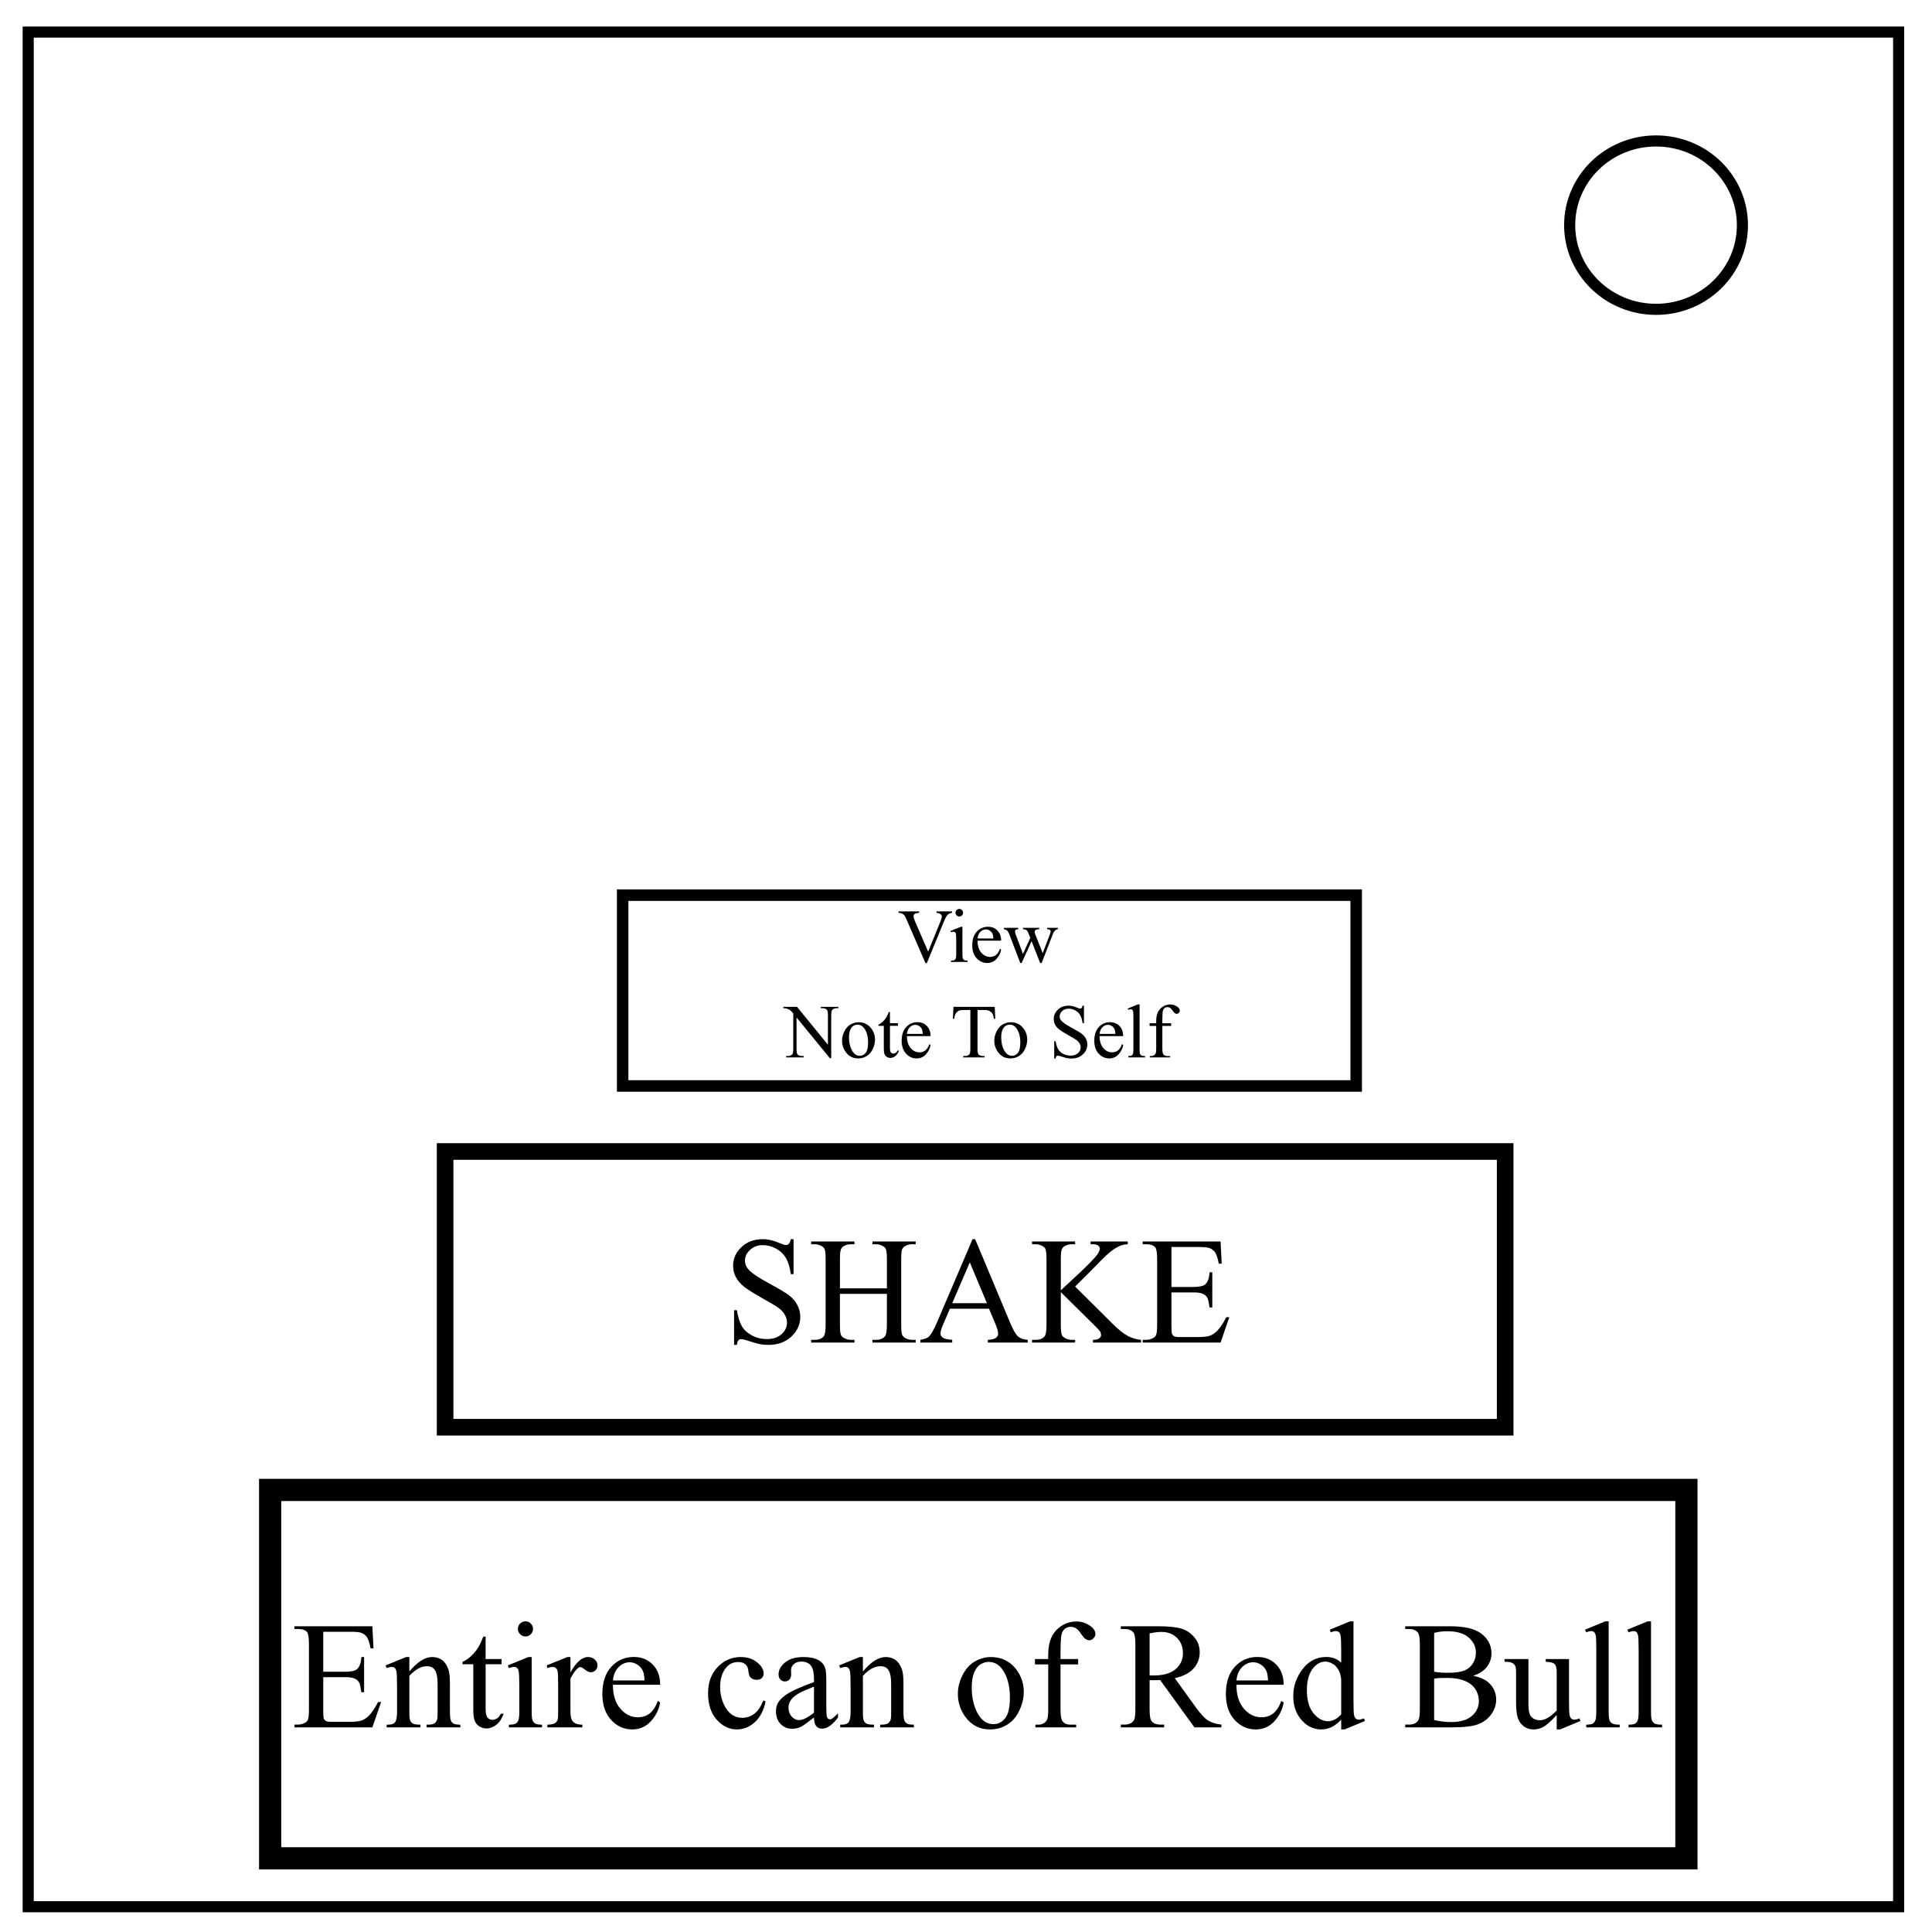
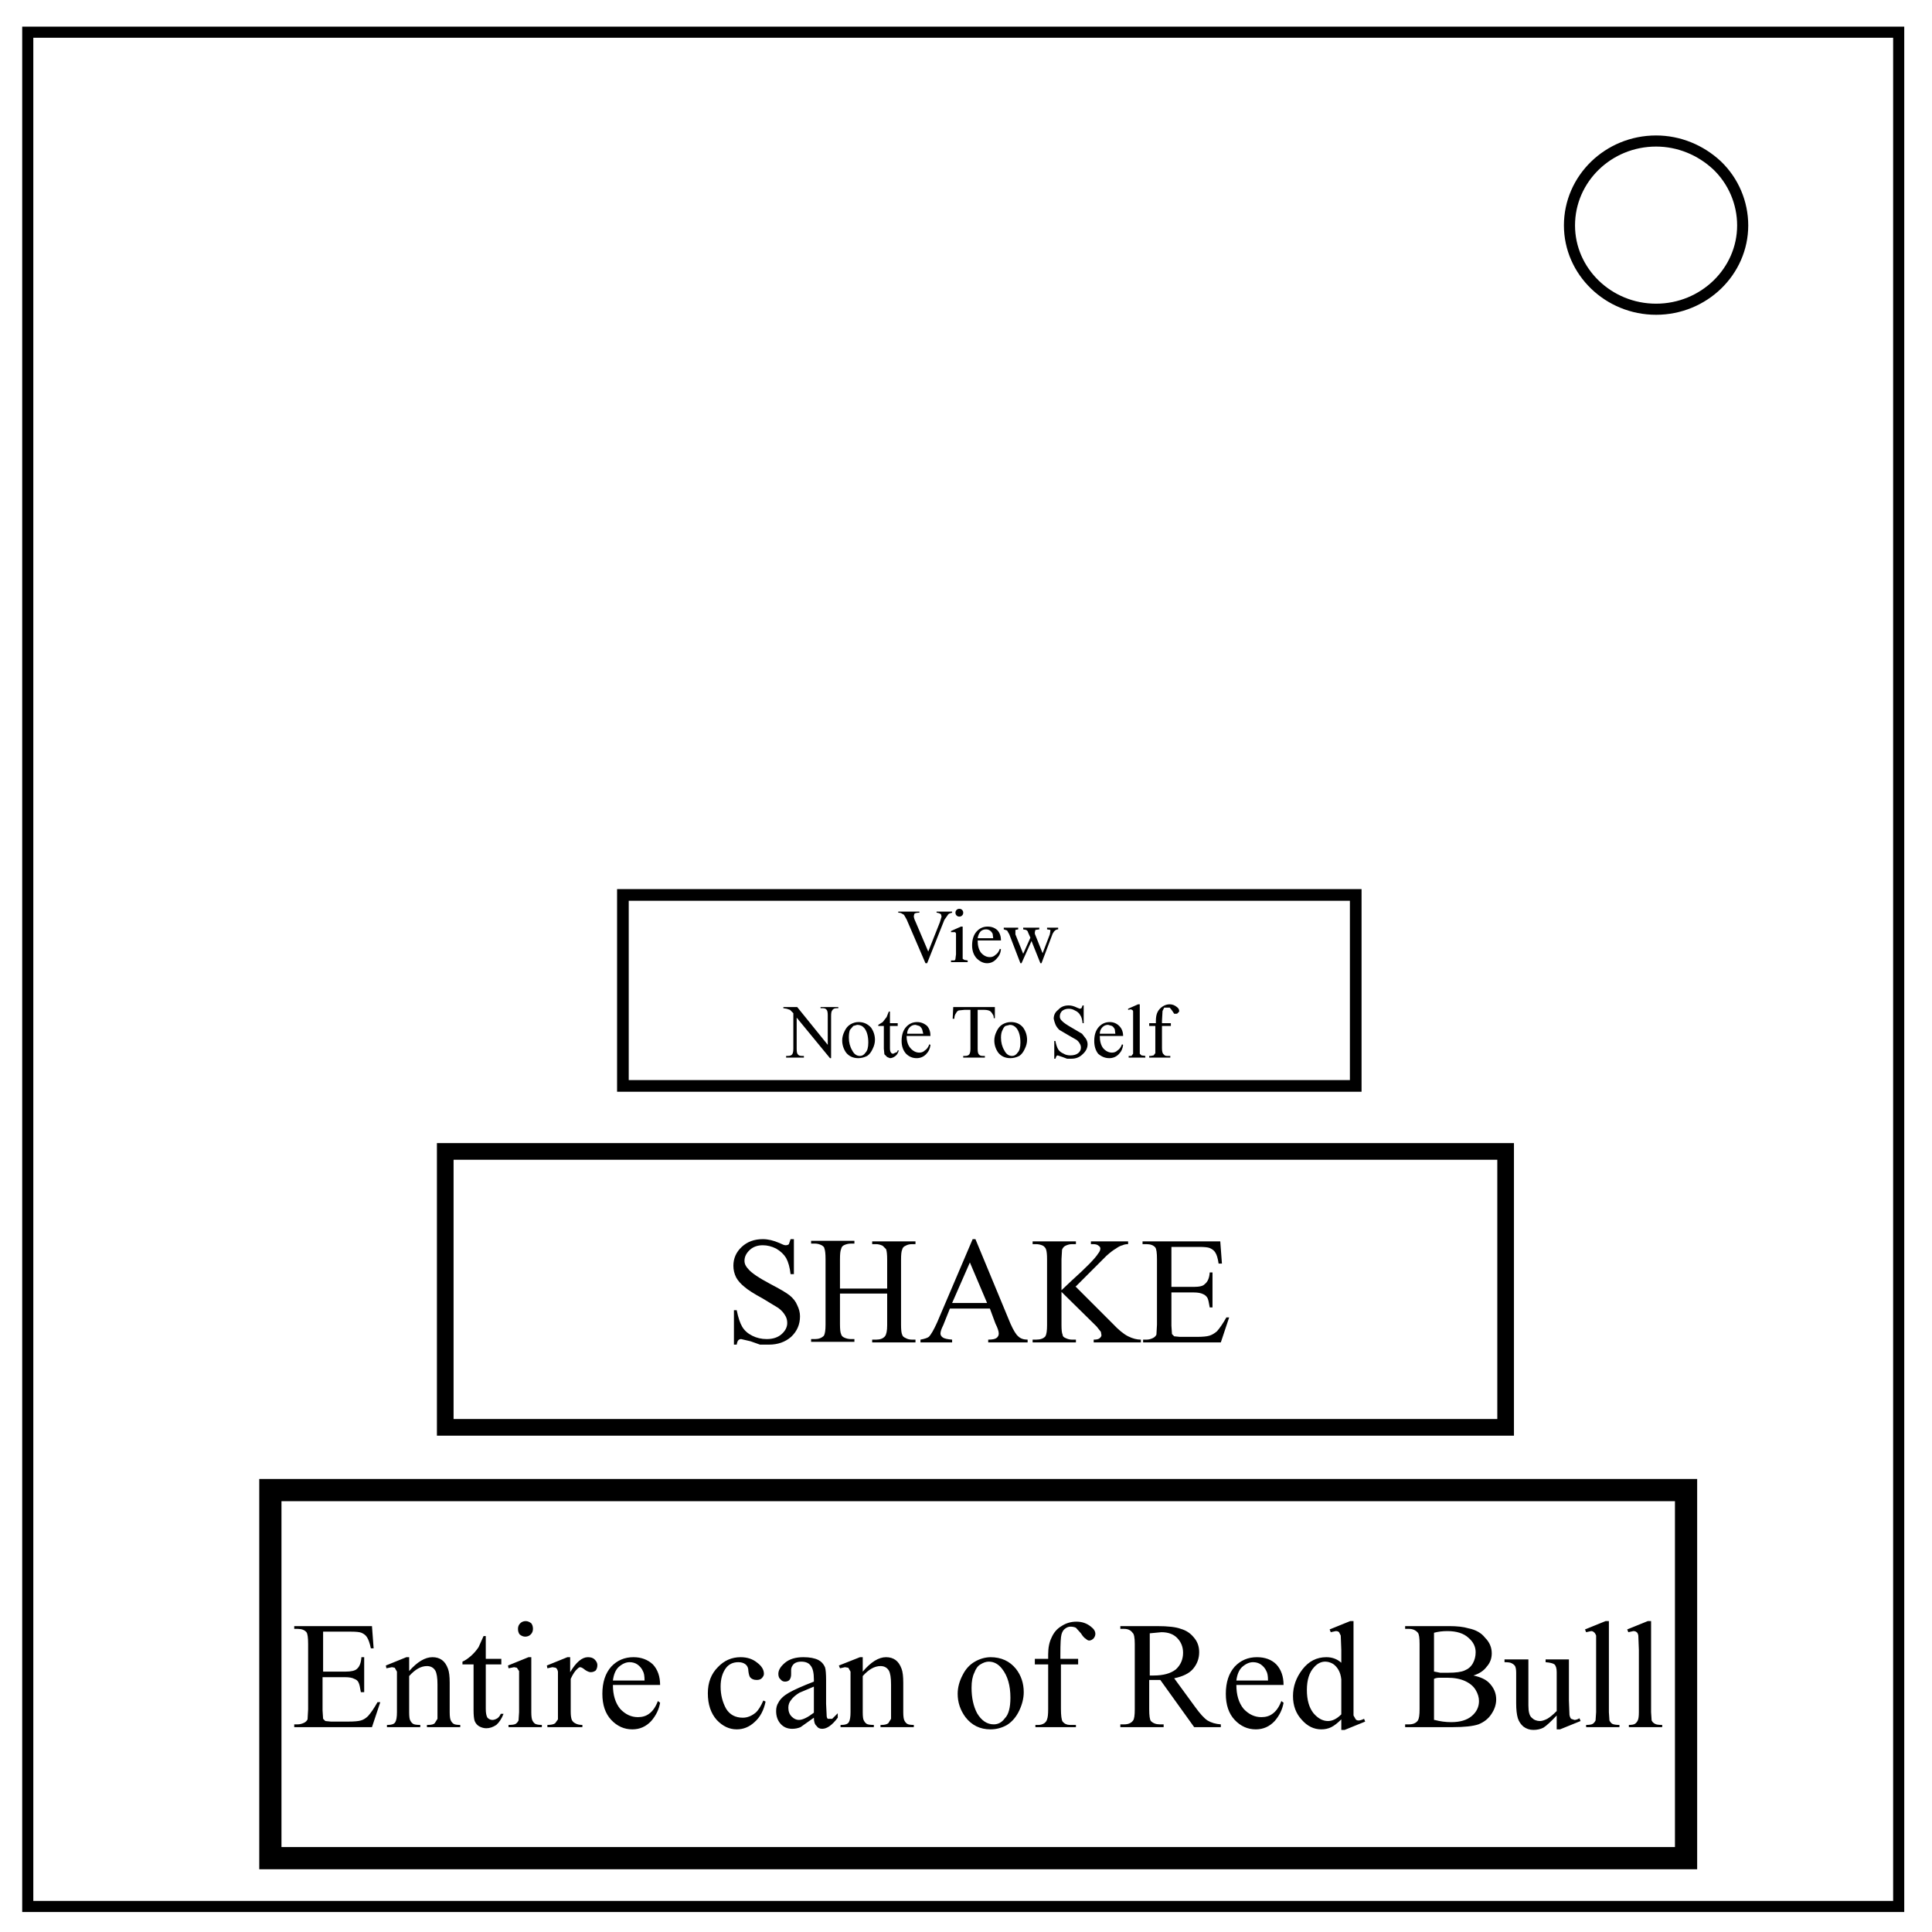
- <svg xmlns="http://www.w3.org/2000/svg" viewBox="0 0 348 348" fill="none">
-   <path d="M5.079 5.776h336.913v337.67H5.08z" stroke-width="2" stroke="#000" />
-   <path d="M282.734 40.554c0-8.376 6.966-15.165 15.56-15.165 4.126 0 8.084 1.597 11.001 4.441 2.918 2.844 4.558 6.702 4.558 10.724 0 8.376-6.966 15.165-15.56 15.165-8.593 0-15.559-6.79-15.559-15.165z" stroke-width="2" stroke="#000" />
-   <path stroke="#000" stroke-width="4" d="M48.661 268.373h255.102v66.356H48.661z" />
-   <path stroke="#000" stroke-width="2.994" d="M80.175 207.412h190.942v49.667H80.175z" />
-   <path stroke="#000" stroke-width="2.072" d="M112.155 161.239h132.129v34.369H112.155z" />
-   <g style="line-height:125%" font-weight="400" font-size="27.5" font-family="Times New Roman" letter-spacing="0" word-spacing="0" fill="#000" text-anchor="middle">
-     <path d="M58.225 293.921v7.197h4.002q1.557 0 2.08-.47.7-.617.78-2.175h.497v6.338h-.497q-.188-1.33-.376-1.705-.242-.47-.792-.739-.551-.268-1.692-.268h-4.002v6.002q0 1.208.108 1.477.107.255.376.416.268.148 1.02.148h3.088q1.545 0 2.243-.215t1.343-.846q.832-.832 1.705-2.51h.537l-1.571 4.565H53.042v-.497h.645q.644 0 1.222-.31.43-.214.577-.644.161-.43.161-1.759v-11.83q0-1.732-.35-2.134-.482-.538-1.61-.538h-.645v-.496h14.032l.201 3.988h-.523q-.282-1.437-.631-1.974-.336-.537-1.007-.82-.538-.2-1.894-.2h-4.995zM73.734 301.078q2.162-2.605 4.123-2.605 1.007 0 1.732.51.725.497 1.154 1.652.296.806.296 2.47v5.251q0 1.168.188 1.585.148.335.47.523.336.188 1.222.188v.484h-6.083v-.484h.255q.86 0 1.195-.255.35-.268.484-.779.053-.201.053-1.262v-5.035q0-1.679-.443-2.43-.43-.766-1.463-.766-1.598 0-3.183 1.745v6.486q0 1.249.148 1.544.188.39.51.578.336.174 1.343.174v.484h-6.083v-.484h.269q.94 0 1.262-.47.336-.483.336-1.826v-4.565q0-2.216-.108-2.7-.094-.483-.309-.657-.201-.175-.55-.175-.376 0-.9.202l-.201-.484 3.706-1.504h.577v2.605zM87.47 294.794v4.042h2.874v.94h-2.873v7.976q0 1.195.335 1.611.35.416.887.416.443 0 .86-.268.415-.282.644-.82h.523q-.47 1.317-1.33 1.988-.858.658-1.772.658-.617 0-1.208-.336-.59-.349-.873-.98-.282-.644-.282-1.974v-8.271h-1.947v-.443q.739-.296 1.504-.994.779-.712 1.383-1.679.309-.51.86-1.866h.416zM94.655 292.041q.564 0 .953.403.403.39.403.954t-.403.966q-.39.403-.953.403-.564 0-.967-.403-.403-.402-.403-.966t.39-.954q.402-.403.98-.403zm1.114 6.432v9.883q0 1.155.161 1.544.175.376.497.564.336.188 1.209.188v.484H91.66v-.484q.9 0 1.209-.174.309-.175.483-.578.188-.403.188-1.544v-4.74q0-2-.12-2.591-.095-.43-.296-.591-.202-.175-.55-.175-.377 0-.914.202l-.188-.484 3.706-1.504h.591zM102.752 298.473v2.766q1.544-2.766 3.168-2.766.739 0 1.222.457.484.443.484 1.034 0 .523-.35.886-.348.362-.832.362-.47 0-1.06-.456-.578-.47-.86-.47-.242 0-.524.269-.604.55-1.248 1.812v5.895q0 1.02.255 1.544.174.363.617.604.443.242 1.276.242v.484h-6.298v-.484q.94 0 1.397-.295.336-.215.47-.685.067-.228.067-1.303v-4.766q0-2.149-.094-2.552-.08-.416-.322-.604-.229-.188-.578-.188-.416 0-.94.202l-.134-.484 3.72-1.504h.563zM110.405 303.468q-.013 2.74 1.33 4.297 1.342 1.558 3.155 1.558 1.209 0 2.095-.658.9-.672 1.504-2.283l.416.269q-.282 1.84-1.638 3.357-1.356 1.504-3.397 1.504-2.216 0-3.8-1.72-1.571-1.731-1.571-4.645 0-3.156 1.61-4.915 1.626-1.772 4.07-1.772 2.067 0 3.397 1.37 1.33 1.356 1.33 3.638h-8.5zm0-.778h5.694q-.067-1.182-.282-1.665-.336-.752-1.007-1.182-.658-.43-1.383-.43-1.115 0-2.001.873-.873.86-1.02 2.404zM137.905 306.463q-.496 2.43-1.947 3.746-1.45 1.303-3.209 1.303-2.095 0-3.652-1.76-1.558-1.759-1.558-4.753 0-2.9 1.719-4.713 1.732-1.813 4.149-1.813 1.813 0 2.981.967 1.168.953 1.168 1.987 0 .51-.335.833-.323.309-.914.309-.792 0-1.195-.51-.228-.283-.308-1.075-.068-.792-.538-1.208-.47-.403-1.302-.403-1.343 0-2.162.994-1.088 1.315-1.088 3.477 0 2.202 1.075 3.894 1.087 1.679 2.927 1.679 1.316 0 2.363-.9.739-.617 1.437-2.242l.39.188zM146.62 309.363q-1.893 1.464-2.377 1.692-.725.336-1.544.336-1.276 0-2.108-.873-.82-.873-.82-2.296 0-.9.404-1.558.55-.913 1.906-1.719 1.37-.805 4.539-1.96v-.483q0-1.84-.59-2.525-.578-.685-1.693-.685-.846 0-1.343.457-.51.456-.51 1.047l.027.779q0 .618-.322.953-.309.336-.82.336-.496 0-.818-.349-.31-.35-.31-.953 0-1.155 1.182-2.122 1.182-.967 3.317-.967 1.638 0 2.686.55.792.417 1.168 1.303.242.578.242 2.364v4.176q0 1.759.067 2.161.067.39.214.524.162.134.363.134.215 0 .376-.094.282-.174 1.088-.98v.752q-1.504 2.014-2.874 2.014-.658 0-1.047-.456-.39-.457-.403-1.558zm0-.873v-4.686q-2.028.806-2.618 1.141-1.061.591-1.518 1.236-.456.644-.456 1.41 0 .966.577 1.611.577.631 1.33.631 1.02 0 2.685-1.343zM155.429 301.078q2.161-2.605 4.122-2.605 1.007 0 1.732.51.725.497 1.155 1.652.295.806.295 2.47v5.251q0 1.168.188 1.585.148.335.47.523.336.188 1.222.188v.484h-6.083v-.484h.255q.86 0 1.196-.255.349-.268.483-.779.054-.201.054-1.262v-5.035q0-1.679-.443-2.43-.43-.766-1.464-.766-1.598 0-3.182 1.745v6.486q0 1.249.147 1.544.188.39.51.578.336.174 1.343.174v.484h-6.083v-.484h.269q.94 0 1.262-.47.336-.483.336-1.826v-4.565q0-2.216-.107-2.7-.094-.483-.31-.657-.2-.175-.55-.175-.376 0-.9.202l-.2-.484 3.705-1.504h.578v2.605zM178.484 298.473q2.793 0 4.485 2.122 1.437 1.813 1.437 4.162 0 1.652-.793 3.344-.792 1.692-2.188 2.551-1.383.86-3.089.86-2.78 0-4.417-2.216-1.384-1.866-1.384-4.19 0-1.691.833-3.356.846-1.679 2.216-2.471 1.37-.806 2.9-.806zm-.416.873q-.712 0-1.437.43-.712.416-1.155 1.477-.443 1.06-.443 2.726 0 2.685 1.06 4.632 1.075 1.947 2.82 1.947 1.303 0 2.15-1.074.845-1.074.845-3.693 0-3.276-1.41-5.156-.953-1.289-2.43-1.289zM191.025 299.803v8.083q0 1.719.376 2.175.497.591 1.33.591h1.114v.484H186.5v-.484h.55q.538 0 .981-.268.443-.269.604-.725.175-.457.175-1.773v-8.083h-2.39v-.967h2.39v-.806q0-1.84.59-3.115.592-1.276 1.8-2.055 1.222-.792 2.74-.792 1.41 0 2.59.913.78.605.78 1.356 0 .403-.35.766-.349.349-.751.349-.31 0-.658-.215-.336-.228-.833-.953-.497-.739-.913-.994-.416-.255-.927-.255-.617 0-1.047.336-.43.322-.618 1.02-.188.685-.188 3.559v.886h3.17v.967h-3.17zM220.002 311.136h-4.86l-6.164-8.514q-.684.027-1.114.027h-.376l-.416-.027v5.29q0 1.72.376 2.136.51.59 1.53.59h.712v.498h-7.802v-.497h.685q1.155 0 1.652-.752.282-.416.282-1.974V296.15q0-1.719-.376-2.135-.524-.59-1.558-.59h-.685v-.497h6.634q2.9 0 4.27.43 1.383.416 2.336 1.557.967 1.128.967 2.699 0 1.678-1.101 2.914-1.088 1.235-3.384 1.745l3.76 5.224q1.289 1.799 2.216 2.39.926.59 2.416.752v.497zm-12.93-9.36q.255 0 .443.014h.309q2.605 0 3.92-1.128 1.33-1.128 1.33-2.874 0-1.705-1.074-2.766-1.061-1.074-2.82-1.074-.78 0-2.108.255v7.573zM222.715 303.468q-.014 2.74 1.33 4.297 1.342 1.558 3.155 1.558 1.208 0 2.094-.658.9-.672 1.504-2.283l.417.269q-.282 1.84-1.639 3.357-1.356 1.504-3.397 1.504-2.215 0-3.8-1.72-1.57-1.731-1.57-4.645 0-3.156 1.61-4.915 1.625-1.772 4.07-1.772 2.067 0 3.396 1.37 1.33 1.356 1.33 3.638h-8.5zm0-.778h5.693q-.067-1.182-.282-1.665-.335-.752-1.007-1.182-.658-.43-1.383-.43-1.114 0-2 .873-.873.86-1.021 2.404zM241.58 309.753q-.899.94-1.758 1.356-.86.403-1.853.403-2.014 0-3.518-1.679-1.504-1.692-1.504-4.337 0-2.645 1.665-4.834 1.665-2.202 4.283-2.202 1.625 0 2.686 1.034v-2.27q0-2.108-.108-2.591-.094-.483-.308-.658-.215-.175-.537-.175-.35 0-.927.215l-.175-.47 3.666-1.504h.604v14.22q0 2.162.094 2.646.108.47.323.658.228.188.523.188.363 0 .967-.229l.148.47-3.652 1.518h-.618v-1.76zm0-.94v-6.338q-.08-.913-.483-1.665-.402-.752-1.074-1.128-.658-.39-1.289-.39-1.181 0-2.108 1.061-1.222 1.397-1.222 4.082 0 2.713 1.182 4.163 1.181 1.437 2.632 1.437 1.222 0 2.363-1.222zM265.361 301.844q1.894.402 2.834 1.289 1.302 1.235 1.302 3.02 0 1.357-.86 2.606-.859 1.235-2.363 1.813-1.49.564-4.565.564h-8.594v-.497h.685q1.141 0 1.638-.725.31-.47.31-2.001V296.15q0-1.692-.39-2.135-.524-.59-1.558-.59h-.685v-.497h7.869q2.202 0 3.531.322 2.015.483 3.075 1.719 1.061 1.222 1.061 2.82 0 1.369-.832 2.457-.833 1.074-2.458 1.598zm-7.036-.726q.497.094 1.128.148.645.04 1.41.04 1.96 0 2.94-.416.994-.43 1.518-1.302.524-.873.524-1.907 0-1.598-1.303-2.726-1.302-1.128-3.8-1.128-1.343 0-2.417.296v6.996zm0 8.702q1.558.362 3.075.362 2.43 0 3.706-1.087 1.276-1.102 1.276-2.713 0-1.06-.578-2.04-.577-.981-1.88-1.545-1.302-.564-3.222-.564-.833 0-1.423.027-.591.027-.954.094v7.466zM282.616 298.836v7.452q0 2.135.094 2.619.107.47.322.658.229.188.524.188.416 0 .94-.229l.188.47-3.68 1.518h-.604v-2.605q-1.584 1.718-2.417 2.161-.832.444-1.759.444-1.033 0-1.799-.591-.752-.604-1.047-1.544-.296-.94-.296-2.66v-5.491q0-.873-.188-1.209-.188-.335-.564-.51-.362-.188-1.329-.174v-.497h4.31v8.231q0 1.719.591 2.256.604.537 1.45.537.578 0 1.303-.363.738-.362 1.745-1.383v-6.969q0-1.047-.389-1.41-.376-.376-1.584-.402v-.497h4.189zM289.76 292.041v16.315q0 1.155.16 1.53.175.377.524.578.35.188 1.303.188v.484h-6.03v-.484q.847 0 1.156-.174.308-.175.483-.578.175-.403.175-1.544v-11.172q0-2.081-.094-2.551-.094-.483-.31-.658-.2-.175-.523-.175-.35 0-.886.215l-.228-.47 3.665-1.504h.605zM297.387 292.041v16.315q0 1.155.16 1.53.175.377.524.578.35.188 1.303.188v.484h-6.03v-.484q.847 0 1.156-.174.308-.175.483-.578.175-.403.175-1.544v-11.172q0-2.081-.094-2.551-.094-.483-.31-.658-.2-.175-.523-.175-.35 0-.886.215l-.228-.47 3.665-1.504h.605z" style="-inkscape-font-specification:'Times New Roman, ';text-align:center" />
+ <svg xmlns="http://www.w3.org/2000/svg" fill="none" viewBox="0 0 348 348">
+   <path stroke="#000" stroke-width="2" d="M5 5.8h337v337.6H5z" />
+   <path stroke="#000" stroke-width="2" d="M282.7 40.6c0-8.4 7-15.2 15.6-15.2 4.1 0 8 1.6 11 4.4a15 15 0 0 1 4.6 10.8c0 8.3-7 15.1-15.6 15.1s-15.6-6.8-15.6-15.1z" />
+   <path stroke="#000" stroke-width="4" d="M48.7 268.4h255v66.3h-255z" />
+   <path stroke="#000" stroke-width="3" d="M80.2 207.4h191v49.7h-191z" />
+   <path stroke="#000" stroke-width="2.1" d="M112.2 161.2h132v34.4h-132z" />
+   <g>
+     <path fill="#000" d="M58.2 294v7.1h4q1.6 0 2.1-.5.7-.6.8-2.1h.5v6.3H65q-.2-1.3-.4-1.7-.2-.5-.8-.7-.5-.3-1.7-.3h-4v6l.1 1.5.4.4 1 .1h3.1q1.6 0 2.3-.2t1.3-.8q.8-.9 1.7-2.5h.5l-1.5 4.5H53v-.5h.6q.6 0 1.2-.3.4-.2.6-.6l.1-1.8v-11.8q0-1.7-.3-2.1-.5-.6-1.6-.6H53v-.5h14l.3 4h-.5q-.3-1.4-.7-2-.3-.5-1-.8-.5-.2-1.9-.2h-5zm15.5 7q2.2-2.5 4.2-2.5 1 0 1.7.5t1.1 1.6q.3.8.3 2.5v5.3q0 1.1.2 1.5.2.4.5.6.3.2 1.2.2v.4h-6v-.4h.2q.9 0 1.2-.3l.5-.8v-6.2q0-1.8-.4-2.5-.5-.8-1.5-.8-1.6 0-3.2 1.8v6.5q0 1.2.2 1.5.2.4.5.6.3.2 1.3.2v.4h-6v-.4h.2q1 0 1.3-.5.3-.5.3-1.8v-4.6-2.7l-.4-.7-.5-.1-1 .2-.1-.5 3.7-1.5h.5v2.6zm13.8-6.2v4h2.8v1h-2.8v8q0 1.1.3 1.6.4.4.9.4.4 0 .9-.3.4-.3.6-.8h.5q-.5 1.3-1.3 2-.9.6-1.8.6-.6 0-1.2-.3t-.9-1q-.2-.6-.2-2v-8.2h-2v-.5q.7-.3 1.5-1t1.4-1.6l.9-2h.4zm7.2-2.8q.5 0 1 .4.3.4.3 1t-.4 1q-.4.4-1 .4-.5 0-1-.4-.3-.4-.3-1t.4-1q.4-.4 1-.4zm1 6.5v9.9q0 1.1.2 1.5.2.4.5.6.4.2 1.2.2v.4h-6v-.4q1 0 1.3-.2.3-.2.5-.6l.1-1.5v-4.8-2.6l-.4-.6-.5-.1-1 .2-.1-.5 3.7-1.5h.6zm7 0v2.7q1.6-2.7 3.2-2.7.8 0 1.2.4.5.5.5 1 0 .6-.3 1-.4.3-.9.3-.4 0-1-.4-.6-.5-.9-.5-.2 0-.5.3-.6.5-1.2 1.8v5.9q0 1 .2 1.5.2.4.6.6.5.3 1.3.3v.4h-6.3v-.4q1 0 1.4-.3l.5-.7v-6.1-2.5q-.1-.5-.4-.7l-.6-.1-.9.2-.1-.5 3.7-1.5h.6zm7.7 5q0 2.7 1.3 4.3 1.4 1.5 3.2 1.5 1.2 0 2-.6 1-.7 1.6-2.3l.4.3q-.3 1.8-1.6 3.3-1.4 1.5-3.4 1.5-2.2 0-3.8-1.7-1.6-1.7-1.6-4.7 0-3.1 1.6-4.9 1.6-1.7 4-1.7 2.1 0 3.5 1.3 1.3 1.4 1.3 3.7h-8.5zm0-.8h5.7q0-1.2-.3-1.7-.3-.7-1-1.2-.6-.4-1.4-.4-1 0-2 .9-.8.8-1 2.4zm27.5 3.8q-.5 2.4-2 3.7-1.4 1.3-3.2 1.3-2 0-3.6-1.7-1.6-1.8-1.6-4.8 0-2.9 1.8-4.7 1.7-1.8 4.1-1.8 1.8 0 3 1 1.2.9 1.2 2 0 .4-.4.8-.3.3-.9.3-.8 0-1.2-.5-.2-.3-.3-1.1 0-.8-.5-1.2-.5-.4-1.3-.4-1.4 0-2.2 1-1 1.3-1 3.4 0 2.2 1 4 1 1.6 3 1.6 1.2 0 2.3-.9.7-.6 1.4-2.2l.4.2zm8.7 2.9l-2.4 1.7q-.7.3-1.5.3-1.3 0-2.1-.9t-.8-2.3q0-.9.4-1.5.5-1 1.9-1.8t4.5-2v-.4q0-1.8-.6-2.5-.5-.7-1.7-.7-.8 0-1.3.4-.5.5-.5 1.1v.8q0 .6-.3 1-.3.3-.8.3t-.8-.4q-.4-.3-.4-1 0-1 1.2-2t3.3-1q1.7 0 2.7.5.8.4 1.2 1.3.2.6.2 2.4v4.2l.1 2.1q0 .4.2.6h.8l1-1v.8q-1.5 2-2.8 2-.7 0-1-.5-.5-.4-.5-1.5zm0-1v-4.6l-2.6 1.1q-1 .6-1.5 1.3-.5.6-.5 1.4 0 1 .6 1.6.6.6 1.3.6 1 0 2.7-1.3zm8.8-7.3q2.2-2.6 4.2-2.6 1 0 1.7.5t1.1 1.6q.3.8.3 2.5v5.3q0 1.1.2 1.5.2.4.5.6.3.2 1.2.2v.4h-6v-.4h.2q.8 0 1.2-.3l.5-.8v-6.2q0-1.8-.4-2.5-.5-.8-1.5-.8-1.6 0-3.2 1.8v6.5q0 1.2.2 1.5.2.4.5.6.3.2 1.3.2v.4h-6v-.4h.2q1 0 1.3-.5.3-.5.3-1.8v-4.6-2.7l-.4-.7-.6-.1-.9.2-.2-.5 3.8-1.5h.5v2.6zm23-2.6q2.9 0 4.6 2.1 1.4 1.8 1.4 4.2 0 1.6-.8 3.3-.8 1.7-2.2 2.6-1.4.8-3 .8-2.8 0-4.5-2.2-1.4-1.9-1.4-4.2 0-1.7.9-3.4.8-1.6 2.2-2.4 1.4-.8 2.9-.8zm-.3.8q-.7 0-1.5.5-.7.4-1.1 1.5-.5 1-.5 2.7 0 2.7 1 4.6 1.2 2 3 2 1.2 0 2-1.1 1-1 1-3.7 0-3.3-1.5-5.2-1-1.3-2.4-1.3zm13 .5v8q0 1.8.3 2.3.5.6 1.3.6h1.1v.4h-7.3v-.4h.6q.5 0 1-.3.4-.3.5-.7.2-.5.2-1.8v-8.1h-2.4v-1h2.4v-.8q0-1.8.6-3 .6-1.4 1.8-2.1 1.2-.8 2.7-.8 1.5 0 2.6.9.8.6.8 1.3 0 .4-.3.8-.4.4-.8.4-.3 0-.6-.3-.4-.2-.9-1l-.9-1q-.4-.2-1-.2-.5 0-1 .4-.4.3-.6 1-.2.7-.2 3.6v.8h3.2v1H191zm28.9 11.3h-4.9l-6.1-8.5H207v5.3q0 1.7.3 2.1.6.6 1.6.6h.7v.5h-7.8v-.5h.7q1.1 0 1.6-.7.3-.4.3-2v-11.8q0-1.7-.4-2-.5-.7-1.5-.7h-.7v-.5h6.6q3 0 4.3.5 1.4.4 2.3 1.5 1 1.1 1 2.7 0 1.7-1.1 3-1 1.2-3.4 1.7l3.8 5.2q1.3 1.8 2.2 2.4 1 .6 2.4.7v.5zm-13-9.3h.8q2.6 0 4-1.1 1.3-1.2 1.3-3 0-1.6-1.1-2.7-1-1-2.8-1l-2.1.2v7.6zm15.7 1.7q0 2.7 1.3 4.3 1.4 1.5 3.2 1.5 1.2 0 2-.6 1-.7 1.6-2.3l.4.3q-.3 1.8-1.6 3.3-1.4 1.5-3.4 1.5-2.2 0-3.8-1.7-1.6-1.7-1.6-4.7 0-3.1 1.6-4.9 1.6-1.7 4-1.7 2.2 0 3.5 1.3 1.3 1.4 1.3 3.7h-8.5zm0-.8h5.7q0-1.2-.3-1.7-.3-.7-1-1.2-.6-.4-1.4-.4-1 0-2 .9-.8.8-1 2.4zm18.9 7q-1 1-1.8 1.4-.8.4-1.8.4-2 0-3.5-1.7-1.6-1.7-1.6-4.3 0-2.6 1.7-4.8 1.7-2.2 4.3-2.2 1.6 0 2.7 1v-2.3l-.1-2.6-.3-.6q-.2-.2-.6-.2l-.9.2-.2-.5 3.7-1.5h.6V309l.4.7q.2.2.5.2.4 0 1-.3l.2.5-3.7 1.5h-.6v-1.7zm0-.9v-6.3q-.1-1-.5-1.7t-1-1.1q-.7-.4-1.4-.4-1.1 0-2 1-1.3 1.4-1.3 4.1 0 2.7 1.2 4.2 1.2 1.4 2.6 1.4 1.2 0 2.4-1.2zm23.8-7q1.9.4 2.8 1.3 1.3 1.3 1.3 3 0 1.4-.9 2.7-.8 1.2-2.3 1.8-1.5.5-4.6.5h-8.6v-.5h.7q1.1 0 1.6-.7.3-.5.3-2v-11.8q0-1.6-.3-2-.6-.7-1.6-.7h-.7v-.5h7.9q2.2 0 3.5.4 2 .4 3 1.7 1.2 1.2 1.2 2.8 0 1.4-.9 2.4-.8 1.1-2.4 1.6zm-7-.7l1 .2h1.5q2 0 2.9-.4 1-.4 1.5-1.3t.5-2q0-1.5-1.3-2.6-1.3-1.2-3.8-1.2-1.3 0-2.4.3v7zm0 8.7q1.5.4 3 .4 2.4 0 3.7-1.1 1.3-1.1 1.3-2.7 0-1-.6-2t-1.9-1.6q-1.3-.6-3.2-.6h-1.4q-.6 0-1 .2v7.4zm24.2-11v7.5l.1 2.6q.1.5.3.7l.6.2q.4 0 .9-.3l.2.5-3.7 1.5h-.6V309q-1.6 1.7-2.4 2.2-.8.4-1.8.4t-1.8-.6q-.7-.6-1-1.5-.3-1-.3-2.7v-5.5q0-.8-.2-1.2-.2-.3-.6-.5-.3-.2-1.3-.2v-.5h4.3v8.3q0 1.7.6 2.2.6.6 1.5.6.5 0 1.3-.4.7-.4 1.7-1.4v-7q0-1-.4-1.4-.4-.3-1.6-.4v-.5h4.2zm7.2-6.8v16.4l.1 1.5q.2.4.5.6.4.2 1.3.2v.4h-6v-.4q.9 0 1.2-.2.3-.2.5-.6l.1-1.5v-11.2-2.6q-.2-.5-.4-.6-.2-.2-.5-.2l-.9.2-.2-.5 3.7-1.5h.6zm7.6 0v16.4l.1 1.5q.2.4.6.6.3.2 1.3.2v.4h-6v-.4q.8 0 1.1-.2.3-.2.5-.6.2-.4.2-1.5v-11.2l-.1-2.6q-.1-.5-.3-.6-.2-.2-.6-.2l-.9.2-.2-.5 3.7-1.5h.6z" />
  </g>
-   <g style="line-height:125%" font-weight="400" font-size="27.5" font-family="Times New Roman" letter-spacing="0" word-spacing="0" fill="#000" text-anchor="middle">
-     <path d="M142.94 223.206v6.298h-.496q-.242-1.813-.873-2.887-.618-1.074-1.772-1.705-1.155-.632-2.39-.632-1.397 0-2.31.86-.913.846-.913 1.933 0 .833.577 1.518.833 1.007 3.961 2.685 2.552 1.37 3.478 2.108.94.726 1.437 1.72.51.993.51 2.08 0 2.068-1.611 3.572-1.598 1.49-4.122 1.49-.793 0-1.49-.12-.417-.067-1.733-.483-1.303-.43-1.652-.43-.335 0-.537.201-.188.202-.282.833h-.497v-6.244h.497q.35 1.96.94 2.94.591.967 1.8 1.612 1.221.644 2.672.644 1.678 0 2.645-.886.98-.886.98-2.095 0-.67-.376-1.356-.362-.685-1.141-1.275-.524-.403-2.86-1.706-2.337-1.316-3.33-2.094-.98-.78-1.49-1.72-.511-.94-.511-2.067 0-1.96 1.504-3.37 1.504-1.424 3.827-1.424 1.45 0 3.075.712.752.336 1.06.336.35 0 .564-.202.229-.215.363-.846h.497zM151.293 232.069h8.46v-5.21q0-1.397-.175-1.84-.135-.336-.564-.577-.578-.323-1.222-.323h-.645v-.496h7.788v.496h-.644q-.645 0-1.222.31-.43.214-.59.657-.149.43-.149 1.773v11.749q0 1.383.175 1.826.134.336.55.577.591.323 1.236.323h.644v.497h-7.788v-.497h.645q1.114 0 1.625-.658.335-.43.335-2.068v-5.546h-8.46v5.546q0 1.383.175 1.826.135.336.564.577.578.323 1.222.323h.658v.497h-7.801v-.497h.644q1.128 0 1.638-.658.323-.43.323-2.068v-11.75q0-1.396-.175-1.839-.134-.336-.55-.577-.591-.323-1.236-.323h-.644v-.496h7.801v.496h-.658q-.644 0-1.222.31-.416.214-.577.657-.161.43-.161 1.773v5.21zM178.148 235.734h-7.05l-1.235 2.874q-.456 1.06-.456 1.584 0 .417.39.739.402.309 1.718.403v.497h-5.734v-.497q1.142-.202 1.477-.524.685-.645 1.518-2.618l6.405-14.986h.47l6.338 15.147q.765 1.826 1.383 2.376.63.538 1.745.605v.497h-7.184v-.497q1.088-.054 1.464-.363.39-.309.39-.752 0-.59-.538-1.866l-1.1-2.619zm-.376-.993l-3.088-7.359-3.17 7.359h6.258zM193.657 231.733l6.714 6.673q1.652 1.652 2.82 2.256 1.168.591 2.336.672v.497h-8.66v-.497q.778 0 1.114-.255.35-.269.35-.591 0-.323-.135-.578-.121-.255-.833-.953l-6.284-6.217v5.868q0 1.383.175 1.826.134.336.564.577.577.323 1.222.323h.617v.497h-7.76v-.497h.644q1.128 0 1.638-.658.322-.43.322-2.068v-11.763q0-1.383-.175-1.84-.134-.322-.55-.563-.59-.323-1.235-.323h-.645v-.497h7.761v.497h-.617q-.631 0-1.222.31-.417.214-.578.644-.16.43-.16 1.772v5.573q.268-.255 1.839-1.706 3.988-3.652 4.82-4.874.363-.537.363-.94 0-.309-.282-.537-.282-.242-.953-.242h-.417v-.497h6.687v.497q-.59.014-1.074.161-.483.148-1.182.578-.698.416-1.718 1.356-.296.269-2.726 2.753l-2.78 2.766zM211.006 224.616v7.197h4.001q1.558 0 2.082-.47.698-.617.778-2.175h.497v6.338h-.497q-.187-1.33-.375-1.705-.242-.47-.793-.739-.55-.268-1.692-.268h-4.001v6.002q0 1.208.107 1.477.108.255.376.416.269.148 1.02.148h3.09q1.543 0 2.242-.215.698-.215 1.342-.846.833-.832 1.706-2.51h.537l-1.571 4.565h-14.032v-.497h.644q.645 0 1.222-.31.43-.214.578-.644.16-.43.16-1.759v-11.83q0-1.732-.348-2.135-.484-.537-1.612-.537h-.644v-.497h14.032l.201 3.989h-.523q-.282-1.437-.632-1.974-.335-.537-1.007-.82-.537-.2-1.893-.2h-4.995z" style="-inkscape-font-specification:'Times New Roman, ';text-align:center" />
+   <g>
+     <path fill="#000" d="M143 223.2v6.3h-.6q-.2-1.8-.8-2.9-.6-1-1.8-1.7-1.2-.6-2.4-.6-1.4 0-2.3.8-1 .9-1 2 0 .8.7 1.5.8 1 4 2.7 2.5 1.3 3.4 2 1 .8 1.4 1.8.5 1 .5 2 0 2.2-1.6 3.7-1.6 1.4-4 1.4h-1.6l-1.7-.6-1.7-.4q-.3 0-.5.2t-.3.8h-.5V236h.5q.4 2 1 3t1.8 1.6q1.2.6 2.6.6 1.7 0 2.7-.9 1-.9 1-2 0-.8-.4-1.4-.4-.7-1.2-1.3l-2.8-1.7q-2.4-1.3-3.3-2.1-1-.8-1.5-1.7-.5-1-.5-2.1 0-2 1.5-3.4t3.8-1.4q1.4 0 3 .7.8.4 1.1.4.4 0 .6-.2l.3-.9h.5zm8.3 8.9h8.5v-5.2q0-1.4-.2-1.9l-.6-.6q-.6-.3-1.2-.3h-.7v-.5h7.8v.5h-.6q-.7 0-1.2.3-.5.2-.6.7-.2.4-.2 1.8v11.7q0 1.4.2 1.8.1.4.6.6.5.3 1.2.3h.6v.5h-7.8v-.5h.7q1.1 0 1.6-.6.4-.5.4-2V233h-8.5v5.5q0 1.4.2 1.8.1.4.5.6.6.3 1.3.3h.6v.5h-7.8v-.5h.7q1 0 1.6-.6.3-.5.3-2v-11.8q0-1.4-.2-1.9 0-.3-.5-.6-.6-.3-1.2-.3h-.7v-.5h7.8v.5h-.6q-.7 0-1.3.3-.4.2-.5.7-.2.4-.2 1.8v5.2zm26.8 3.6h-7l-1.2 3q-.5 1-.5 1.5 0 .4.4.7.4.3 1.7.4v.5h-5.7v-.5q1.1-.2 1.5-.5.6-.6 1.5-2.6l6.4-15h.5l6.3 15.2q.8 1.8 1.4 2.3.6.6 1.7.6v.5H178v-.5q1.1 0 1.5-.3.4-.3.4-.8 0-.6-.6-1.8l-1-2.7zm-.3-1l-3.1-7.3-3.2 7.3h6.3zm15.9-3l6.7 6.7q1.6 1.7 2.8 2.3 1.2.6 2.3.6v.5H197v-.5q.7 0 1-.2.4-.3.4-.6l-.1-.6-.8-1-6.3-6.2v6q0 1.3.2 1.7 0 .4.5.6.6.3 1.2.3h.7v.5h-7.8v-.5h.6q1.2 0 1.7-.6.3-.5.3-2v-11.9q0-1.3-.2-1.8-.1-.3-.5-.6-.6-.3-1.3-.3h-.6v-.5h7.8v.5h-.7q-.6 0-1.2.3-.4.2-.6.7l-.1 1.7v5.6l1.8-1.7q4-3.6 4.8-4.9.4-.5.4-.9 0-.3-.3-.5-.3-.3-1-.3h-.4v-.5h6.7v.5q-.6 0-1 .2-.5.1-1.2.6-.7.4-1.7 1.3l-2.8 2.8-2.7 2.7zm17.3-7v7.1h4q1.6 0 2-.5.8-.6.9-2.1h.5v6.3h-.5q-.2-1.3-.4-1.7-.3-.5-.8-.7-.6-.3-1.7-.3h-4v6l.1 1.5.4.4 1 .1h3.1q1.5 0 2.2-.2.7-.2 1.4-.8.8-.9 1.7-2.5h.5l-1.5 4.5h-14v-.5h.6q.6 0 1.2-.3.4-.2.6-.6l.1-1.8v-11.8q0-1.7-.3-2.1-.5-.6-1.6-.6h-.7v-.5h14l.3 4h-.6q-.2-1.4-.6-2-.3-.5-1-.8-.5-.2-1.9-.2h-5z" />
  </g>
-   <g style="line-height:125%" font-weight="400" font-size="13.75" font-family="Times New Roman" letter-spacing="0" word-spacing="0" fill="#000" text-anchor="middle">
-     <path d="M171.488 164.167v.249q-.483.087-.732.308-.356.33-.63 1.008l-3.176 7.747h-.249l-3.41-7.848q-.262-.604-.37-.739-.168-.208-.416-.322-.242-.12-.658-.154v-.249h3.72v.249q-.632.06-.82.214-.188.155-.188.397 0 .335.31 1.047l2.316 5.337 2.148-5.27q.316-.779.316-1.08 0-.196-.195-.37-.195-.181-.658-.255-.034-.007-.114-.02v-.249h2.806zM172.797 163.724q.282 0 .477.201.201.195.201.477t-.201.484q-.195.201-.477.201t-.483-.201q-.202-.202-.202-.484t.195-.477q.202-.2.49-.2zm.558 3.216v4.941q0 .578.08.772.087.188.249.282.167.094.604.094v.242H171.3v-.242q.45 0 .604-.087.155-.087.242-.289.094-.2.094-.772v-2.37q0-1-.06-1.295-.047-.215-.148-.296-.1-.087-.275-.087-.188 0-.457.1l-.094-.241 1.853-.752h.296zM176.08 169.438q-.007 1.37.665 2.148.671.779 1.578.779.604 0 1.047-.33.45-.335.752-1.14l.208.134q-.14.92-.819 1.678-.678.752-1.698.752-1.108 0-1.9-.86-.786-.865-.786-2.322 0-1.578.806-2.457.812-.887 2.034-.887 1.034 0 1.699.685.664.678.664 1.82h-4.25zm0-.39h2.847q-.034-.59-.14-.832-.169-.376-.504-.591-.33-.215-.692-.215-.557 0-1 .436-.437.43-.51 1.202zM180.827 167.121h2.578v.249q-.356.027-.47.127-.107.101-.107.289 0 .208.114.503l1.316 3.539 1.323-2.88-.35-.907q-.16-.403-.423-.557-.147-.094-.55-.114v-.249h2.927v.249q-.483.02-.685.174-.134.108-.134.343 0 .134.054.275l1.396 3.531 1.296-3.404q.134-.362.134-.577 0-.127-.134-.228-.128-.1-.51-.114v-.249h1.94v.249q-.584.087-.86.792l-2.054 5.297h-.275l-1.538-3.927-1.792 3.927h-.249l-1.973-5.17q-.195-.49-.383-.657-.188-.175-.59-.262v-.249zM141.094 181.355h2.471l5.566 6.828v-5.25q0-.84-.188-1.048-.248-.282-.786-.282h-.315v-.248h3.169v.248h-.322q-.578 0-.82.35-.147.214-.147.98v7.673h-.242l-6.002-7.331v5.606q0 .84.181 1.047.255.282.786.282h.322v.249h-3.169v-.249h.316q.584 0 .825-.349.148-.215.148-.98v-6.331q-.396-.464-.604-.611-.202-.148-.598-.275-.194-.06-.59-.06v-.25zM154.65 184.127q1.396 0 2.242 1.061.719.907.719 2.082 0 .825-.397 1.671-.396.846-1.094 1.276-.691.43-1.544.43-1.39 0-2.209-1.108-.692-.933-.692-2.095 0-.846.417-1.678.423-.84 1.108-1.236.684-.403 1.45-.403zm-.208.437q-.356 0-.719.215-.356.208-.577.738-.222.53-.222 1.363 0 1.343.53 2.316.538.974 1.41.974.652 0 1.075-.537.423-.537.423-1.846 0-1.639-.705-2.579-.477-.644-1.215-.644zM160.303 182.288v2.02h1.437v.47h-1.437v3.989q0 .597.168.805.174.209.443.209.221 0 .43-.135.208-.14.322-.41h.262q-.235.659-.665.994-.43.33-.886.33-.31 0-.605-.168-.295-.175-.436-.49-.141-.323-.141-.988v-4.135h-.973v-.222q.369-.148.751-.497.39-.355.692-.839.154-.255.43-.933h.208zM163.364 186.625q-.007 1.37.665 2.148.671.78 1.578.78.604 0 1.047-.33.45-.335.752-1.141l.208.134q-.14.92-.819 1.679-.678.752-1.698.752-1.108 0-1.9-.86-.786-.866-.786-2.323 0-1.577.806-2.457.812-.886 2.034-.886 1.034 0 1.699.685.664.678.664 1.82h-4.25zm0-.39h2.847q-.034-.59-.141-.832-.168-.376-.504-.59-.329-.216-.691-.216-.557 0-1 .437-.437.43-.51 1.202zM179.175 181.355l.101 2.135h-.255q-.074-.564-.201-.806-.208-.39-.558-.57-.342-.189-.906-.189h-1.282v6.956q0 .84.18 1.047.256.282.786.282h.316v.249h-3.86v-.249h.322q.577 0 .819-.349.148-.215.148-.98v-6.956h-1.095q-.638 0-.906.094-.35.128-.598.49-.248.363-.295.98h-.255l.107-2.134h7.432zM182.07 184.127q1.396 0 2.242 1.061.718.907.718 2.082 0 .825-.396 1.671-.396.846-1.095 1.276-.691.43-1.544.43-1.39 0-2.209-1.108-.691-.933-.691-2.095 0-.846.416-1.678.423-.84 1.108-1.236.685-.403 1.45-.403zm-.209.437q-.356 0-.718.215-.356.208-.578.738-.221.53-.221 1.363 0 1.343.53 2.316.537.974 1.41.974.651 0 1.074-.537.423-.537.423-1.846 0-1.639-.705-2.579-.476-.644-1.215-.644zM195.248 181.147v3.148H195q-.12-.906-.436-1.443-.31-.537-.887-.853-.577-.315-1.195-.315-.698 0-1.154.43-.457.422-.457.966 0 .416.289.759.416.503 1.98 1.343 1.276.684 1.74 1.054.47.362.718.859.255.497.255 1.04 0 1.035-.806 1.787-.799.745-2.061.745-.396 0-.745-.06-.208-.034-.866-.242-.652-.215-.826-.215-.168 0-.269.1-.094.101-.14.417h-.25v-3.122h.25q.174.98.47 1.47.295.484.899.806.61.322 1.336.322.84 0 1.323-.443.49-.443.49-1.047 0-.336-.188-.678-.182-.343-.571-.638-.262-.202-1.43-.853-1.168-.658-1.665-1.047-.49-.39-.745-.86t-.255-1.034q0-.98.751-1.685.752-.711 1.914-.711.725 0 1.537.355.376.168.53.168.175 0 .283-.1.114-.108.181-.423h.248zM198.062 186.625q-.007 1.37.664 2.148.672.78 1.578.78.604 0 1.047-.33.45-.335.752-1.141l.208.134q-.14.92-.819 1.679-.678.752-1.698.752-1.108 0-1.9-.86-.786-.866-.786-2.323 0-1.577.806-2.457.812-.886 2.034-.886 1.034 0 1.699.685.664.678.664 1.82h-4.25zm0-.39h2.846q-.033-.59-.14-.832-.169-.376-.504-.59-.33-.216-.692-.216-.557 0-1 .437-.437.43-.51 1.202zM205.266 180.912v8.157q0 .577.08.765.087.188.262.289.175.094.651.094v.242h-3.014v-.242q.423 0 .577-.087.155-.088.242-.289.087-.201.087-.772v-5.586q0-1.04-.047-1.276-.047-.241-.154-.329-.101-.087-.262-.087-.175 0-.443.107l-.114-.235 1.832-.751h.303zM209.368 184.792v4.042q0 .86.188 1.088.248.295.664.295h.558v.242h-3.673v-.242h.275q.269 0 .49-.134.222-.135.303-.363.087-.228.087-.886v-4.042h-1.195v-.483h1.195v-.403q0-.92.295-1.558.296-.637.9-1.027.611-.396 1.37-.396.705 0 1.295.457.39.302.39.678 0 .201-.175.382-.174.175-.376.175-.154 0-.329-.108-.168-.114-.416-.476-.248-.37-.456-.497-.209-.128-.464-.128-.309 0-.523.168-.215.161-.31.51-.093.343-.093 1.78v.443h1.584v.483h-1.584z" style="-inkscape-font-specification:'Times New Roman, ';text-align:center" />
+   <g>
+     <path fill="#000" d="M171.5 164.2v.2q-.5.1-.7.3l-.7 1-3.1 7.8h-.3l-3.4-7.9-.4-.7q-.1-.2-.4-.3-.2-.2-.7-.2v-.2h3.8v.2q-.7 0-.9.2l-.1.4q0 .4.3 1l2.3 5.4 2.1-5.3.3-1-.1-.4q-.2-.2-.7-.3h-.1v-.2h2.8zm1.3-.5q.3 0 .5.2t.2.5-.2.5q-.2.2-.5.2t-.5-.2q-.2-.2-.2-.5t.2-.5q.2-.2.5-.2zm.6 3.2v5.8l.3.2.6.1v.3h-3v-.3h.6q.2-.1.2-.3l.1-.8v-2.4-1.3q0-.2-.2-.3h-.7v-.2l1.8-.8h.3zm2.7 2.5q0 1.4.6 2.2.7.8 1.6.8.6 0 1-.4.5-.3.8-1.1l.2.1q-.1 1-.8 1.7-.7.8-1.7.8t-1.9-.9q-.8-.9-.8-2.3 0-1.6.8-2.5.8-.9 2-.9 1.1 0 1.8.7.6.7.6 1.8h-4.2zm0-.4h2.8l-.1-.8q-.2-.4-.5-.6-.3-.2-.7-.2-.6 0-1 .4-.4.5-.5 1.2zm4.7-1.9h2.6v.3l-.5.1v.8l1.4 3.5 1.3-2.9-.4-.9q-.1-.4-.4-.5l-.5-.1v-.3h2.9v.3l-.7.1-.1.4v.3l1.4 3.5 1.3-3.4.1-.6v-.2l-.6-.1v-.3h2v.3q-.6 0-1 .8l-2 5.3h-.2l-1.6-4-1.8 4h-.2l-2-5.2-.4-.7-.6-.2v-.3zm-39.7 14.3h2.5l5.5 6.8v-5.3q0-.8-.2-1-.2-.3-.7-.3h-.4v-.2h3.2v.2h-.3q-.6 0-.8.4-.2.2-.2 1v7.6h-.2l-6-7.3v5.6q0 .8.2 1 .2.3.7.3h.4v.3h-3.2v-.3h.3q.6 0 .8-.3.2-.3.2-1v-6.4l-.6-.6-.6-.2-.6-.1v-.2zm13.6 2.7q1.3 0 2.2 1 .7 1 .7 2.2 0 .8-.4 1.6-.4.9-1 1.3-.8.4-1.6.4-1.4 0-2.2-1-.7-1-.7-2.2 0-.8.4-1.6.4-.9 1.1-1.3.7-.4 1.4-.4zm-.3.5l-.7.2-.6.7q-.2.5-.2 1.4 0 1.3.6 2.3.5 1 1.4 1 .6 0 1-.6.5-.5.5-1.8 0-1.7-.7-2.6-.5-.6-1.3-.6zm5.9-2.3v2h1.4v.5h-1.4v4q0 .6.2.8.1.2.4.2l.4-.2q.3 0 .4-.4h.2q-.2.7-.6 1-.5.4-1 .4l-.5-.2-.5-.5-.1-1v-4.1h-1v-.2l.8-.5.7-.9.4-1h.2zm3 4.3q0 1.4.7 2.2.7.8 1.6.8.6 0 1-.4.5-.3.8-1.1l.2.1q-.1 1-.8 1.7-.7.7-1.7.7-1.1 0-1.9-.8-.8-.9-.8-2.3 0-1.6.8-2.5.8-.9 2-.9 1 0 1.8.7.6.7.6 1.8h-4.2zm0-.4h3l-.2-.8q-.2-.4-.5-.6l-.7-.2q-.6 0-1 .4-.5.5-.5 1.2zm15.9-4.8v2h-.2q0-.5-.2-.7-.2-.4-.5-.6-.4-.2-1-.2h-1.2v7q0 .8.2 1 .2.3.7.3h.4v.3h-3.9v-.3h.3q.6 0 .8-.3.2-.3.2-1v-7h-1.1l-1 .1q-.3.1-.5.5-.3.4-.3 1h-.3l.1-2.1h7.5zm2.9 2.7q1.4 0 2.2 1 .7 1 .7 2.2 0 .8-.4 1.6-.4.9-1 1.3-.8.4-1.6.4-1.4 0-2.2-1-.7-1-.7-2.2 0-.8.4-1.6.4-.9 1.1-1.3.7-.4 1.5-.4zm-.2.5l-.8.2q-.3.2-.5.7-.3.5-.3 1.4 0 1.3.6 2.3.5 1 1.4 1 .6 0 1-.6.5-.5.5-1.8 0-1.7-.7-2.6-.5-.6-1.2-.6zm13.3-3.5v3.2h-.2q-.1-1-.4-1.4-.3-.6-1-.9-.5-.3-1.1-.3-.7 0-1.2.4-.4.4-.4 1 0 .4.3.7.4.5 2 1.4l1.7 1 .7.9q.3.5.3 1 0 1-.9 1.8-.8.8-2 .8h-.8l-.8-.3-.9-.3-.2.1-.2.5h-.2v-3.2h.2q.2 1 .5 1.5t1 .8q.5.3 1.2.3.9 0 1.4-.4.5-.4.5-1 0-.4-.2-.7-.2-.4-.6-.7l-1.4-.8-1.7-1q-.5-.5-.7-1t-.3-1q0-1 .8-1.6.7-.8 1.9-.8.7 0 1.5.4l.5.2.3-.1.2-.5h.2zm2.9 5.5q0 1.4.6 2.2.7.8 1.6.8.6 0 1-.4.5-.3.8-1.1l.2.1q-.1 1-.8 1.7-.7.7-1.7.7-1.1 0-2-.8-.7-.9-.7-2.3 0-1.6.8-2.5.8-.9 2-.9 1 0 1.7.7t.7 1.8h-4.2zm0-.4h2.8l-.1-.8q-.2-.4-.5-.6l-.7-.2q-.6 0-1 .4-.5.5-.5 1.2zm7.2-5.3V189.8l.3.3.7.1v.3h-3v-.3h.5l.3-.4v-6.3-1.3q0-.2-.2-.3l-.2-.1-.5.1v-.2l1.8-.8h.3zm4 3.9v4q0 .9.3 1.1.2.3.6.3h.6v.3H207v-.3h.3l.5-.1.3-.4v-4.9h-1.1v-.5h1.2v-.4q0-1 .3-1.6.3-.6.9-1 .6-.4 1.3-.4.7 0 1.3.5.4.3.4.7 0 .2-.2.3-.1.2-.3.2h-.4l-.4-.6-.4-.5h-1l-.3.6-.1 1.8v.4h1.6v.5h-1.6z" />
  </g>
</svg>
